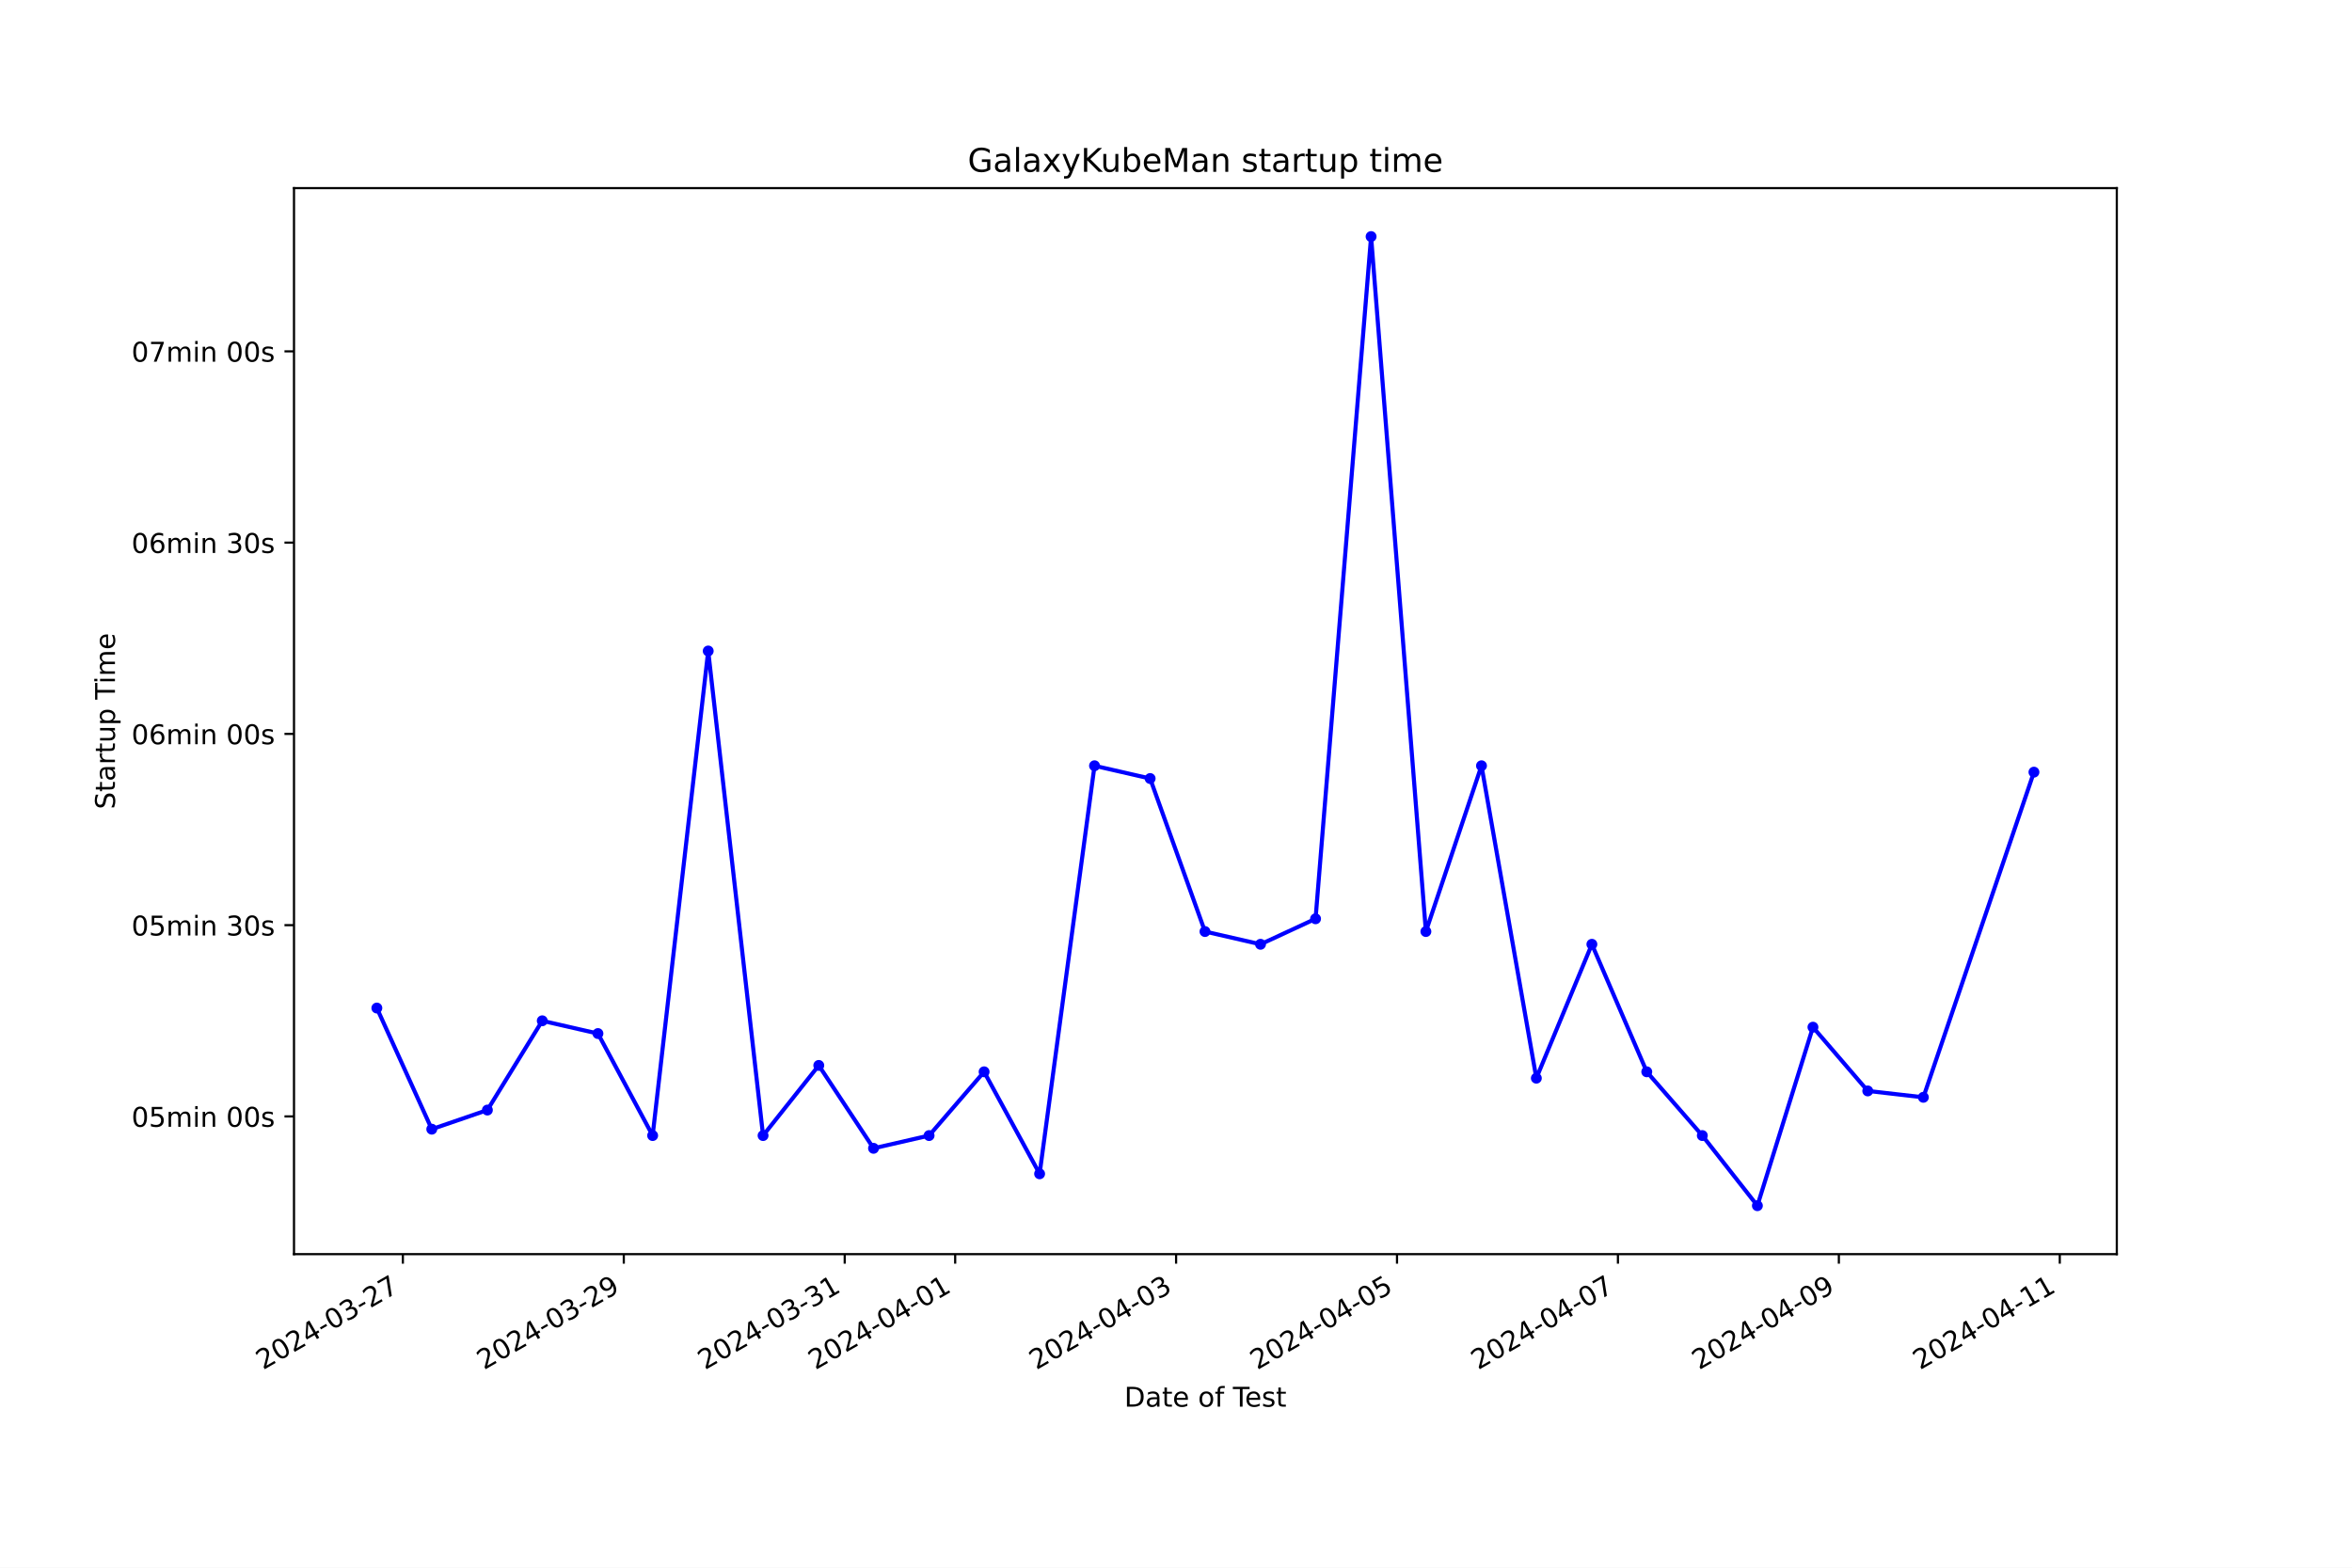
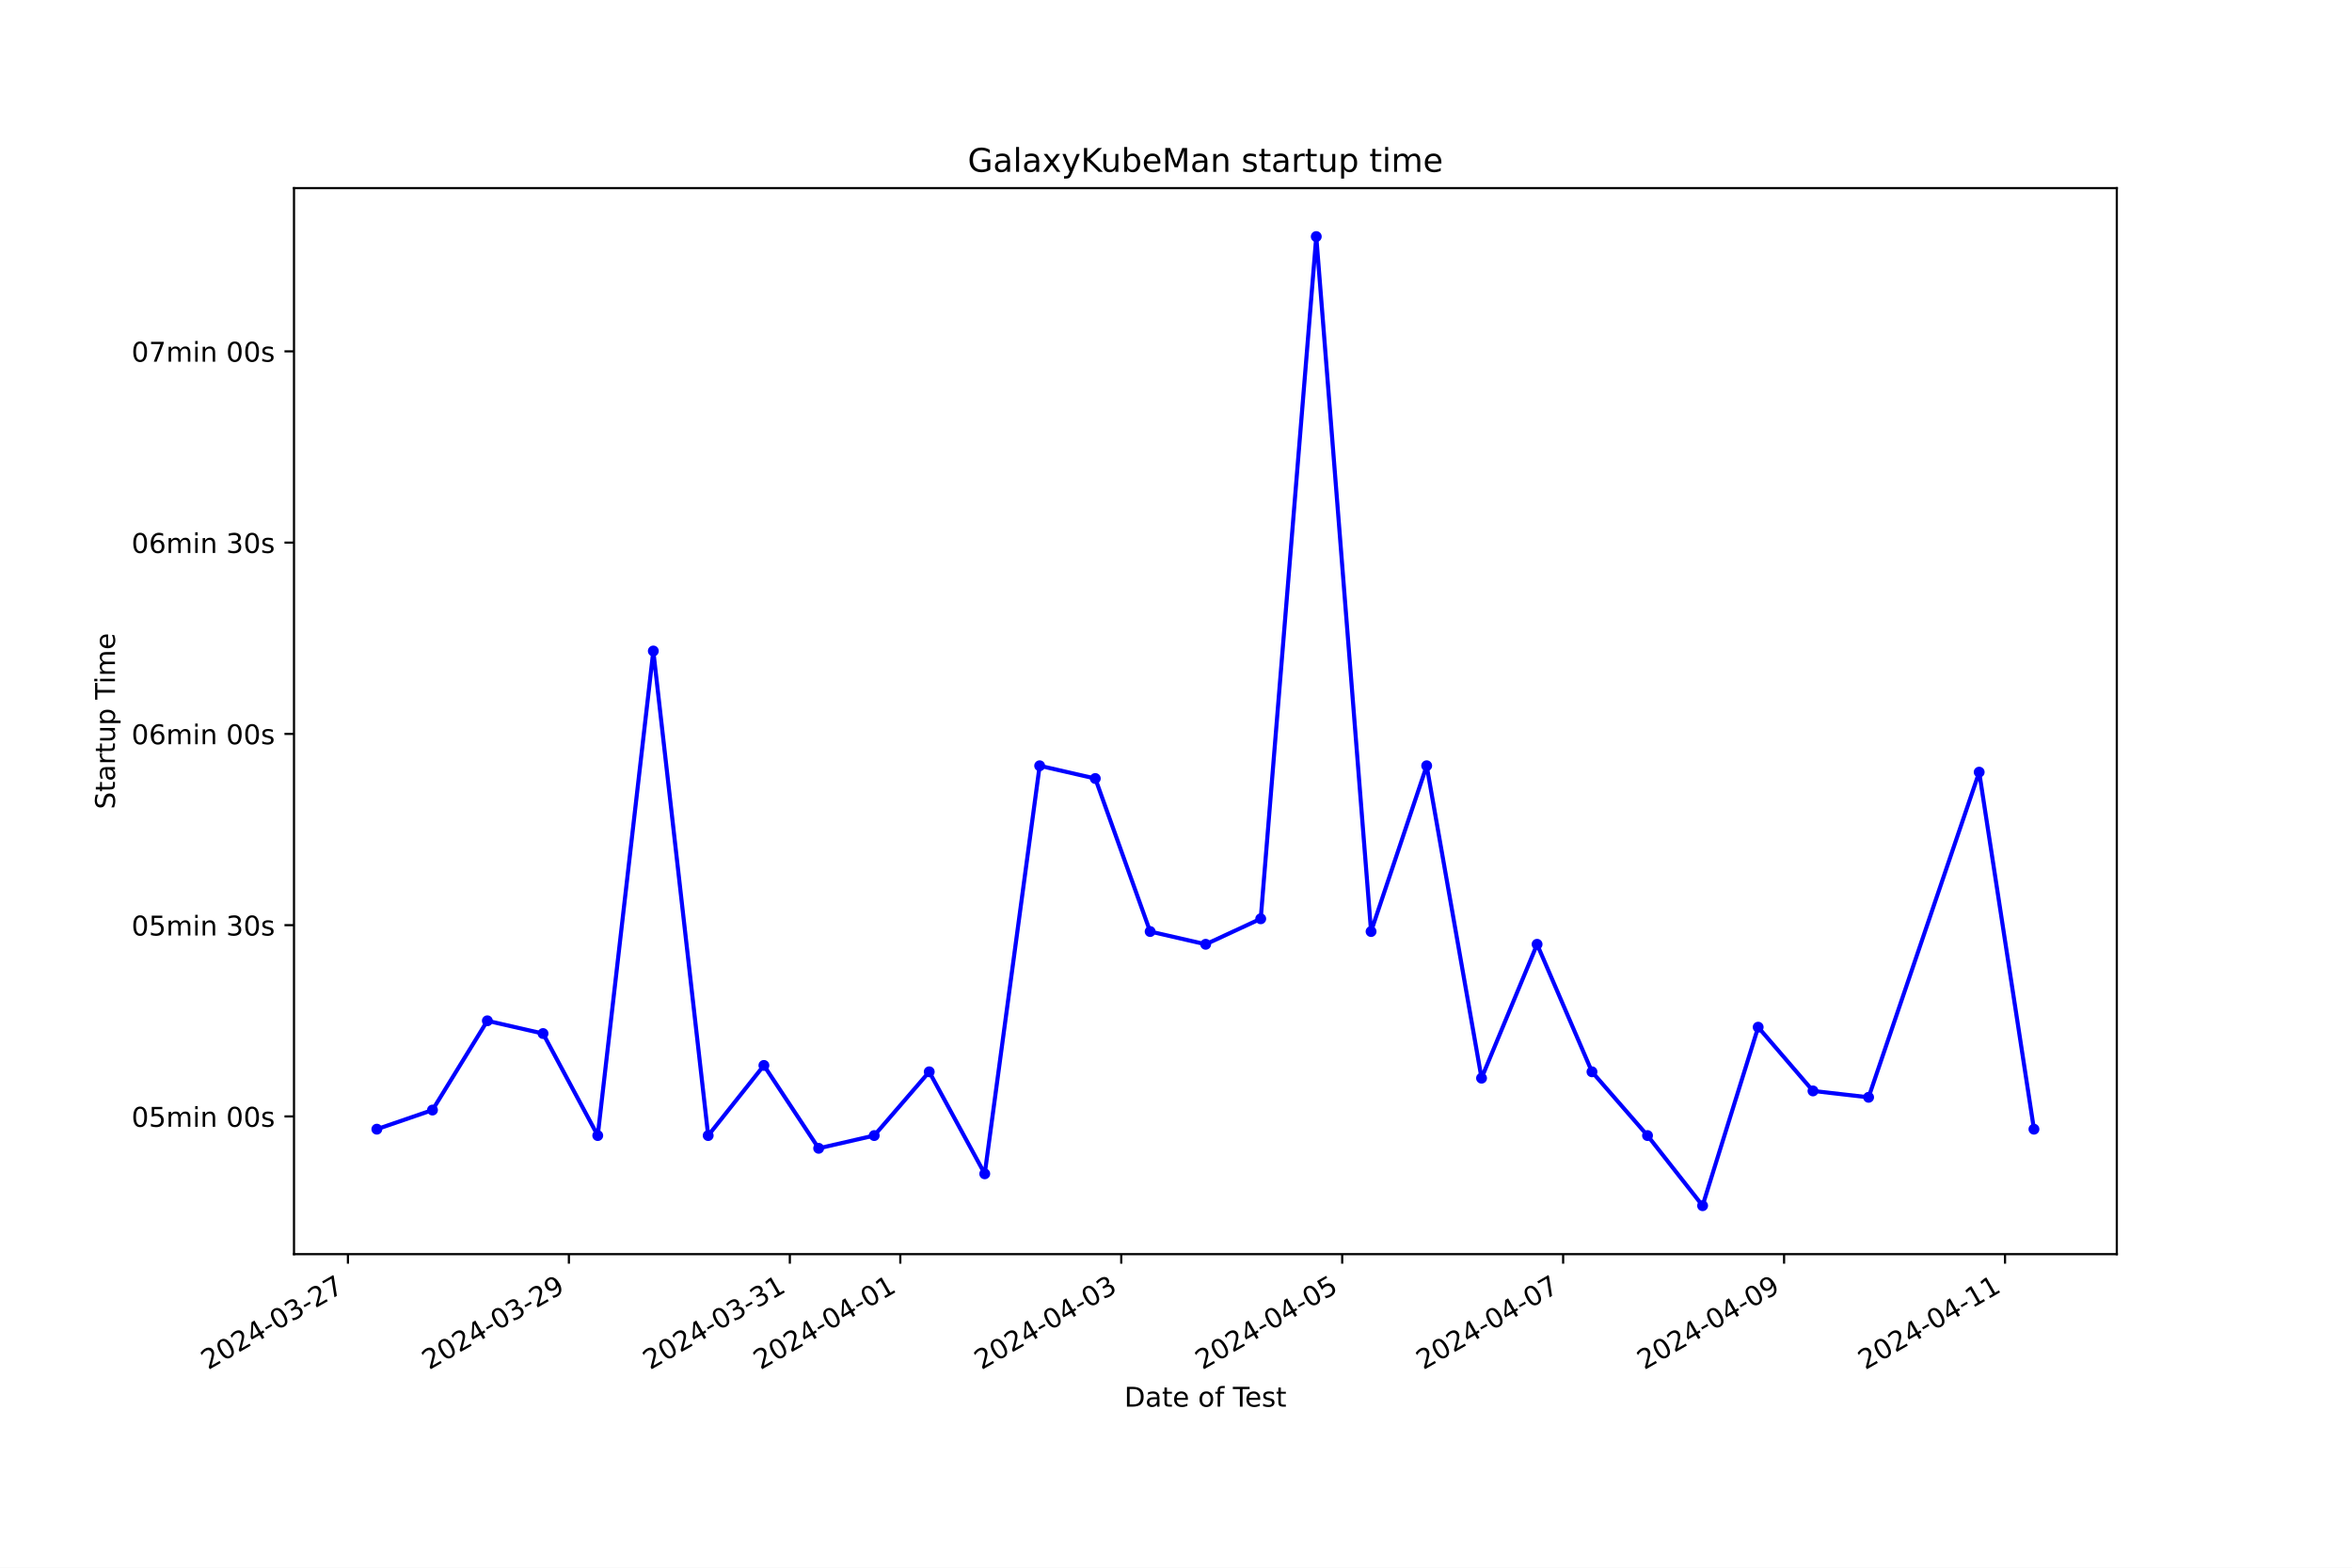
<svg xmlns="http://www.w3.org/2000/svg" xmlns:xlink="http://www.w3.org/1999/xlink" width="864pt" height="576pt" viewBox="0 0 864 576" version="1.1">
  <defs>
    <style type="text/css">*{stroke-linejoin: round; stroke-linecap: butt}</style>
  </defs>
  <g id="figure_1">
    <g id="patch_1">
      <path d="M 0 576  L 864 576  L 864 0  L 0 0  z " style="fill: #ffffff" />
    </g>
    <g id="axes_1">
      <g id="patch_2">
        <path d="M 108 460.8  L 777.6 460.8  L 777.6 69.12  L 108 69.12  z " style="fill: #ffffff" />
      </g>
      <g id="matplotlib.axis_1">
        <g id="xtick_1">
          <g id="line2d_1">
            <defs>
-               <path id="m80bf6c6e0a" d="M 0 0  L 0 3.5  " style="stroke: #000000; stroke-width: 0.8" />
+               <path id="m675f103662" d="M 0 0  L 0 3.5  " style="stroke: #000000; stroke-width: 0.8" />
            </defs>
            <g>
-               <use xlink:href="#m80bf6c6e0a" x="147.992" y="460.8" style="stroke: #000000; stroke-width: 0.8" />
+               <use xlink:href="#m675f103662" x="127.817" y="460.8" style="stroke: #000000; stroke-width: 0.8" />
            </g>
          </g>
          <g id="text_1">
-             <g transform="translate(96.62281 503.4383) rotate(-30) scale(0.1 -0.1)">
+             <g transform="translate(76.44758 503.4383) rotate(-30) scale(0.1 -0.1)">
              <defs>
                <path id="DejaVuSans-32" d="M 1228 531  L 3431 531  L 3431 0  L 469 0  L 469 531  Q 828 903 1448 1529  Q 2069 2156 2228 2338  Q 2531 2678 2651 2914  Q 2772 3150 2772 3378  Q 2772 3750 2511 3984  Q 2250 4219 1831 4219  Q 1534 4219 1204 4116  Q 875 4013 500 3803  L 500 4441  Q 881 4594 1212 4672  Q 1544 4750 1819 4750  Q 2544 4750 2975 4387  Q 3406 4025 3406 3419  Q 3406 3131 3298 2873  Q 3191 2616 2906 2266  Q 2828 2175 2409 1742  Q 1991 1309 1228 531  z " transform="scale(0.015625)" />
                <path id="DejaVuSans-30" d="M 2034 4250  Q 1547 4250 1301 3770  Q 1056 3291 1056 2328  Q 1056 1369 1301 889  Q 1547 409 2034 409  Q 2525 409 2770 889  Q 3016 1369 3016 2328  Q 3016 3291 2770 3770  Q 2525 4250 2034 4250  z M 2034 4750  Q 2819 4750 3233 4129  Q 3647 3509 3647 2328  Q 3647 1150 3233 529  Q 2819 -91 2034 -91  Q 1250 -91 836 529  Q 422 1150 422 2328  Q 422 3509 836 4129  Q 1250 4750 2034 4750  z " transform="scale(0.015625)" />
                <path id="DejaVuSans-34" d="M 2419 4116  L 825 1625  L 2419 1625  L 2419 4116  z M 2253 4666  L 3047 4666  L 3047 1625  L 3713 1625  L 3713 1100  L 3047 1100  L 3047 0  L 2419 0  L 2419 1100  L 313 1100  L 313 1709  L 2253 4666  z " transform="scale(0.015625)" />
                <path id="DejaVuSans-2d" d="M 313 2009  L 1997 2009  L 1997 1497  L 313 1497  L 313 2009  z " transform="scale(0.015625)" />
                <path id="DejaVuSans-33" d="M 2597 2516  Q 3050 2419 3304 2112  Q 3559 1806 3559 1356  Q 3559 666 3084 287  Q 2609 -91 1734 -91  Q 1441 -91 1130 -33  Q 819 25 488 141  L 488 750  Q 750 597 1062 519  Q 1375 441 1716 441  Q 2309 441 2620 675  Q 2931 909 2931 1356  Q 2931 1769 2642 2001  Q 2353 2234 1838 2234  L 1294 2234  L 1294 2753  L 1863 2753  Q 2328 2753 2575 2939  Q 2822 3125 2822 3475  Q 2822 3834 2567 4026  Q 2313 4219 1838 4219  Q 1578 4219 1281 4162  Q 984 4106 628 3988  L 628 4550  Q 988 4650 1302 4700  Q 1616 4750 1894 4750  Q 2613 4750 3031 4423  Q 3450 4097 3450 3541  Q 3450 3153 3228 2886  Q 3006 2619 2597 2516  z " transform="scale(0.015625)" />
                <path id="DejaVuSans-37" d="M 525 4666  L 3525 4666  L 3525 4397  L 1831 0  L 1172 0  L 2766 4134  L 525 4134  L 525 4666  z " transform="scale(0.015625)" />
              </defs>
              <use xlink:href="#DejaVuSans-32" />
              <use xlink:href="#DejaVuSans-30" x="63.623" />
              <use xlink:href="#DejaVuSans-32" x="127.246" />
              <use xlink:href="#DejaVuSans-34" x="190.869" />
              <use xlink:href="#DejaVuSans-2d" x="254.492" />
              <use xlink:href="#DejaVuSans-30" x="290.576" />
              <use xlink:href="#DejaVuSans-33" x="354.199" />
              <use xlink:href="#DejaVuSans-2d" x="417.822" />
              <use xlink:href="#DejaVuSans-32" x="453.906" />
              <use xlink:href="#DejaVuSans-37" x="517.529" />
            </g>
          </g>
        </g>
        <g id="xtick_2">
          <g id="line2d_2">
            <g>
-               <use xlink:href="#m80bf6c6e0a" x="229.147" y="460.8" style="stroke: #000000; stroke-width: 0.8" />
+               <use xlink:href="#m675f103662" x="208.98" y="460.8" style="stroke: #000000; stroke-width: 0.8" />
            </g>
          </g>
          <g id="text_2">
-             <g transform="translate(177.7777 503.4383) rotate(-30) scale(0.1 -0.1)">
+             <g transform="translate(157.6108 503.4383) rotate(-30) scale(0.1 -0.1)">
              <defs>
                <path id="DejaVuSans-39" d="M 703 97  L 703 672  Q 941 559 1184 500  Q 1428 441 1663 441  Q 2288 441 2617 861  Q 2947 1281 2994 2138  Q 2813 1869 2534 1725  Q 2256 1581 1919 1581  Q 1219 1581 811 2004  Q 403 2428 403 3163  Q 403 3881 828 4315  Q 1253 4750 1959 4750  Q 2769 4750 3195 4129  Q 3622 3509 3622 2328  Q 3622 1225 3098 567  Q 2575 -91 1691 -91  Q 1453 -91 1209 -44  Q 966 3 703 97  z M 1959 2075  Q 2384 2075 2632 2365  Q 2881 2656 2881 3163  Q 2881 3666 2632 3958  Q 2384 4250 1959 4250  Q 1534 4250 1286 3958  Q 1038 3666 1038 3163  Q 1038 2656 1286 2365  Q 1534 2075 1959 2075  z " transform="scale(0.015625)" />
              </defs>
              <use xlink:href="#DejaVuSans-32" />
              <use xlink:href="#DejaVuSans-30" x="63.623" />
              <use xlink:href="#DejaVuSans-32" x="127.246" />
              <use xlink:href="#DejaVuSans-34" x="190.869" />
              <use xlink:href="#DejaVuSans-2d" x="254.492" />
              <use xlink:href="#DejaVuSans-30" x="290.576" />
              <use xlink:href="#DejaVuSans-33" x="354.199" />
              <use xlink:href="#DejaVuSans-2d" x="417.822" />
              <use xlink:href="#DejaVuSans-32" x="453.906" />
              <use xlink:href="#DejaVuSans-39" x="517.529" />
            </g>
          </g>
        </g>
        <g id="xtick_3">
          <g id="line2d_3">
            <g>
-               <use xlink:href="#m80bf6c6e0a" x="310.302" y="460.8" style="stroke: #000000; stroke-width: 0.8" />
+               <use xlink:href="#m675f103662" x="290.144" y="460.8" style="stroke: #000000; stroke-width: 0.8" />
            </g>
          </g>
          <g id="text_3">
-             <g transform="translate(258.9327 503.4383) rotate(-30) scale(0.1 -0.1)">
+             <g transform="translate(238.7741 503.4383) rotate(-30) scale(0.1 -0.1)">
              <defs>
                <path id="DejaVuSans-31" d="M 794 531  L 1825 531  L 1825 4091  L 703 3866  L 703 4441  L 1819 4666  L 2450 4666  L 2450 531  L 3481 531  L 3481 0  L 794 0  L 794 531  z " transform="scale(0.015625)" />
              </defs>
              <use xlink:href="#DejaVuSans-32" />
              <use xlink:href="#DejaVuSans-30" x="63.623" />
              <use xlink:href="#DejaVuSans-32" x="127.246" />
              <use xlink:href="#DejaVuSans-34" x="190.869" />
              <use xlink:href="#DejaVuSans-2d" x="254.492" />
              <use xlink:href="#DejaVuSans-30" x="290.576" />
              <use xlink:href="#DejaVuSans-33" x="354.199" />
              <use xlink:href="#DejaVuSans-2d" x="417.822" />
              <use xlink:href="#DejaVuSans-33" x="453.906" />
              <use xlink:href="#DejaVuSans-31" x="517.529" />
            </g>
          </g>
        </g>
        <g id="xtick_4">
          <g id="line2d_4">
            <g>
-               <use xlink:href="#m80bf6c6e0a" x="350.88" y="460.8" style="stroke: #000000; stroke-width: 0.8" />
+               <use xlink:href="#m675f103662" x="330.725" y="460.8" style="stroke: #000000; stroke-width: 0.8" />
            </g>
          </g>
          <g id="text_4">
-             <g transform="translate(299.5101 503.4383) rotate(-30) scale(0.1 -0.1)">
+             <g transform="translate(279.3557 503.4383) rotate(-30) scale(0.1 -0.1)">
              <use xlink:href="#DejaVuSans-32" />
              <use xlink:href="#DejaVuSans-30" x="63.623" />
              <use xlink:href="#DejaVuSans-32" x="127.246" />
              <use xlink:href="#DejaVuSans-34" x="190.869" />
              <use xlink:href="#DejaVuSans-2d" x="254.492" />
              <use xlink:href="#DejaVuSans-30" x="290.576" />
              <use xlink:href="#DejaVuSans-34" x="354.199" />
              <use xlink:href="#DejaVuSans-2d" x="417.822" />
              <use xlink:href="#DejaVuSans-30" x="453.906" />
              <use xlink:href="#DejaVuSans-31" x="517.529" />
            </g>
          </g>
        </g>
        <g id="xtick_5">
          <g id="line2d_5">
            <g>
-               <use xlink:href="#m80bf6c6e0a" x="432.035" y="460.8" style="stroke: #000000; stroke-width: 0.8" />
+               <use xlink:href="#m675f103662" x="411.888" y="460.8" style="stroke: #000000; stroke-width: 0.8" />
            </g>
          </g>
          <g id="text_5">
-             <g transform="translate(380.6651 503.4383) rotate(-30) scale(0.1 -0.1)">
+             <g transform="translate(360.519 503.4383) rotate(-30) scale(0.1 -0.1)">
              <use xlink:href="#DejaVuSans-32" />
              <use xlink:href="#DejaVuSans-30" x="63.623" />
              <use xlink:href="#DejaVuSans-32" x="127.246" />
              <use xlink:href="#DejaVuSans-34" x="190.869" />
              <use xlink:href="#DejaVuSans-2d" x="254.492" />
              <use xlink:href="#DejaVuSans-30" x="290.576" />
              <use xlink:href="#DejaVuSans-34" x="354.199" />
              <use xlink:href="#DejaVuSans-2d" x="417.822" />
              <use xlink:href="#DejaVuSans-30" x="453.906" />
              <use xlink:href="#DejaVuSans-33" x="517.529" />
            </g>
          </g>
        </g>
        <g id="xtick_6">
          <g id="line2d_6">
            <g>
-               <use xlink:href="#m80bf6c6e0a" x="513.189" y="460.8" style="stroke: #000000; stroke-width: 0.8" />
+               <use xlink:href="#m675f103662" x="493.052" y="460.8" style="stroke: #000000; stroke-width: 0.8" />
            </g>
          </g>
          <g id="text_6">
-             <g transform="translate(461.82 503.4383) rotate(-30) scale(0.1 -0.1)">
+             <g transform="translate(441.6823 503.4383) rotate(-30) scale(0.1 -0.1)">
              <defs>
                <path id="DejaVuSans-35" d="M 691 4666  L 3169 4666  L 3169 4134  L 1269 4134  L 1269 2991  Q 1406 3038 1543 3061  Q 1681 3084 1819 3084  Q 2600 3084 3056 2656  Q 3513 2228 3513 1497  Q 3513 744 3044 326  Q 2575 -91 1722 -91  Q 1428 -91 1123 -41  Q 819 9 494 109  L 494 744  Q 775 591 1075 516  Q 1375 441 1709 441  Q 2250 441 2565 725  Q 2881 1009 2881 1497  Q 2881 1984 2565 2268  Q 2250 2553 1709 2553  Q 1456 2553 1204 2497  Q 953 2441 691 2322  L 691 4666  z " transform="scale(0.015625)" />
              </defs>
              <use xlink:href="#DejaVuSans-32" />
              <use xlink:href="#DejaVuSans-30" x="63.623" />
              <use xlink:href="#DejaVuSans-32" x="127.246" />
              <use xlink:href="#DejaVuSans-34" x="190.869" />
              <use xlink:href="#DejaVuSans-2d" x="254.492" />
              <use xlink:href="#DejaVuSans-30" x="290.576" />
              <use xlink:href="#DejaVuSans-34" x="354.199" />
              <use xlink:href="#DejaVuSans-2d" x="417.822" />
              <use xlink:href="#DejaVuSans-30" x="453.906" />
              <use xlink:href="#DejaVuSans-35" x="517.529" />
            </g>
          </g>
        </g>
        <g id="xtick_7">
          <g id="line2d_7">
            <g>
-               <use xlink:href="#m80bf6c6e0a" x="594.344" y="460.8" style="stroke: #000000; stroke-width: 0.8" />
+               <use xlink:href="#m675f103662" x="574.215" y="460.8" style="stroke: #000000; stroke-width: 0.8" />
            </g>
          </g>
          <g id="text_7">
-             <g transform="translate(542.9749 503.4383) rotate(-30) scale(0.1 -0.1)">
+             <g transform="translate(522.8455 503.4383) rotate(-30) scale(0.1 -0.1)">
              <use xlink:href="#DejaVuSans-32" />
              <use xlink:href="#DejaVuSans-30" x="63.623" />
              <use xlink:href="#DejaVuSans-32" x="127.246" />
              <use xlink:href="#DejaVuSans-34" x="190.869" />
              <use xlink:href="#DejaVuSans-2d" x="254.492" />
              <use xlink:href="#DejaVuSans-30" x="290.576" />
              <use xlink:href="#DejaVuSans-34" x="354.199" />
              <use xlink:href="#DejaVuSans-2d" x="417.822" />
              <use xlink:href="#DejaVuSans-30" x="453.906" />
              <use xlink:href="#DejaVuSans-37" x="517.529" />
            </g>
          </g>
        </g>
        <g id="xtick_8">
          <g id="line2d_8">
            <g>
-               <use xlink:href="#m80bf6c6e0a" x="675.499" y="460.8" style="stroke: #000000; stroke-width: 0.8" />
+               <use xlink:href="#m675f103662" x="655.378" y="460.8" style="stroke: #000000; stroke-width: 0.8" />
            </g>
          </g>
          <g id="text_8">
-             <g transform="translate(624.1299 503.4383) rotate(-30) scale(0.1 -0.1)">
+             <g transform="translate(604.0088 503.4383) rotate(-30) scale(0.1 -0.1)">
              <use xlink:href="#DejaVuSans-32" />
              <use xlink:href="#DejaVuSans-30" x="63.623" />
              <use xlink:href="#DejaVuSans-32" x="127.246" />
              <use xlink:href="#DejaVuSans-34" x="190.869" />
              <use xlink:href="#DejaVuSans-2d" x="254.492" />
              <use xlink:href="#DejaVuSans-30" x="290.576" />
              <use xlink:href="#DejaVuSans-34" x="354.199" />
              <use xlink:href="#DejaVuSans-2d" x="417.822" />
              <use xlink:href="#DejaVuSans-30" x="453.906" />
              <use xlink:href="#DejaVuSans-39" x="517.529" />
            </g>
          </g>
        </g>
        <g id="xtick_9">
          <g id="line2d_9">
            <g>
-               <use xlink:href="#m80bf6c6e0a" x="756.654" y="460.8" style="stroke: #000000; stroke-width: 0.8" />
+               <use xlink:href="#m675f103662" x="736.541" y="460.8" style="stroke: #000000; stroke-width: 0.8" />
            </g>
          </g>
          <g id="text_9">
-             <g transform="translate(705.2848 503.4383) rotate(-30) scale(0.1 -0.1)">
+             <g transform="translate(685.172 503.4383) rotate(-30) scale(0.1 -0.1)">
              <use xlink:href="#DejaVuSans-32" />
              <use xlink:href="#DejaVuSans-30" x="63.623" />
              <use xlink:href="#DejaVuSans-32" x="127.246" />
              <use xlink:href="#DejaVuSans-34" x="190.869" />
              <use xlink:href="#DejaVuSans-2d" x="254.492" />
              <use xlink:href="#DejaVuSans-30" x="290.576" />
              <use xlink:href="#DejaVuSans-34" x="354.199" />
              <use xlink:href="#DejaVuSans-2d" x="417.822" />
              <use xlink:href="#DejaVuSans-31" x="453.906" />
              <use xlink:href="#DejaVuSans-31" x="517.529" />
            </g>
          </g>
        </g>
        <g id="text_10">
          <g transform="translate(413.0063 516.8378) scale(0.1 -0.1)">
            <defs>
              <path id="DejaVuSans-44" d="M 1259 4147  L 1259 519  L 2022 519  Q 2988 519 3436 956  Q 3884 1394 3884 2338  Q 3884 3275 3436 3711  Q 2988 4147 2022 4147  L 1259 4147  z M 628 4666  L 1925 4666  Q 3281 4666 3915 4102  Q 4550 3538 4550 2338  Q 4550 1131 3912 565  Q 3275 0 1925 0  L 628 0  L 628 4666  z " transform="scale(0.015625)" />
              <path id="DejaVuSans-61" d="M 2194 1759  Q 1497 1759 1228 1600  Q 959 1441 959 1056  Q 959 750 1161 570  Q 1363 391 1709 391  Q 2188 391 2477 730  Q 2766 1069 2766 1631  L 2766 1759  L 2194 1759  z M 3341 1997  L 3341 0  L 2766 0  L 2766 531  Q 2569 213 2275 61  Q 1981 -91 1556 -91  Q 1019 -91 701 211  Q 384 513 384 1019  Q 384 1609 779 1909  Q 1175 2209 1959 2209  L 2766 2209  L 2766 2266  Q 2766 2663 2505 2880  Q 2244 3097 1772 3097  Q 1472 3097 1187 3025  Q 903 2953 641 2809  L 641 3341  Q 956 3463 1253 3523  Q 1550 3584 1831 3584  Q 2591 3584 2966 3190  Q 3341 2797 3341 1997  z " transform="scale(0.015625)" />
              <path id="DejaVuSans-74" d="M 1172 4494  L 1172 3500  L 2356 3500  L 2356 3053  L 1172 3053  L 1172 1153  Q 1172 725 1289 603  Q 1406 481 1766 481  L 2356 481  L 2356 0  L 1766 0  Q 1100 0 847 248  Q 594 497 594 1153  L 594 3053  L 172 3053  L 172 3500  L 594 3500  L 594 4494  L 1172 4494  z " transform="scale(0.015625)" />
              <path id="DejaVuSans-65" d="M 3597 1894  L 3597 1613  L 953 1613  Q 991 1019 1311 708  Q 1631 397 2203 397  Q 2534 397 2845 478  Q 3156 559 3463 722  L 3463 178  Q 3153 47 2828 -22  Q 2503 -91 2169 -91  Q 1331 -91 842 396  Q 353 884 353 1716  Q 353 2575 817 3079  Q 1281 3584 2069 3584  Q 2775 3584 3186 3129  Q 3597 2675 3597 1894  z M 3022 2063  Q 3016 2534 2758 2815  Q 2500 3097 2075 3097  Q 1594 3097 1305 2825  Q 1016 2553 972 2059  L 3022 2063  z " transform="scale(0.015625)" />
              <path id="DejaVuSans-20" transform="scale(0.015625)" />
              <path id="DejaVuSans-6f" d="M 1959 3097  Q 1497 3097 1228 2736  Q 959 2375 959 1747  Q 959 1119 1226 758  Q 1494 397 1959 397  Q 2419 397 2687 759  Q 2956 1122 2956 1747  Q 2956 2369 2687 2733  Q 2419 3097 1959 3097  z M 1959 3584  Q 2709 3584 3137 3096  Q 3566 2609 3566 1747  Q 3566 888 3137 398  Q 2709 -91 1959 -91  Q 1206 -91 779 398  Q 353 888 353 1747  Q 353 2609 779 3096  Q 1206 3584 1959 3584  z " transform="scale(0.015625)" />
              <path id="DejaVuSans-66" d="M 2375 4863  L 2375 4384  L 1825 4384  Q 1516 4384 1395 4259  Q 1275 4134 1275 3809  L 1275 3500  L 2222 3500  L 2222 3053  L 1275 3053  L 1275 0  L 697 0  L 697 3053  L 147 3053  L 147 3500  L 697 3500  L 697 3744  Q 697 4328 969 4595  Q 1241 4863 1831 4863  L 2375 4863  z " transform="scale(0.015625)" />
              <path id="DejaVuSans-54" d="M -19 4666  L 3928 4666  L 3928 4134  L 2272 4134  L 2272 0  L 1638 0  L 1638 4134  L -19 4134  L -19 4666  z " transform="scale(0.015625)" />
              <path id="DejaVuSans-73" d="M 2834 3397  L 2834 2853  Q 2591 2978 2328 3040  Q 2066 3103 1784 3103  Q 1356 3103 1142 2972  Q 928 2841 928 2578  Q 928 2378 1081 2264  Q 1234 2150 1697 2047  L 1894 2003  Q 2506 1872 2764 1633  Q 3022 1394 3022 966  Q 3022 478 2636 193  Q 2250 -91 1575 -91  Q 1294 -91 989 -36  Q 684 19 347 128  L 347 722  Q 666 556 975 473  Q 1284 391 1588 391  Q 1994 391 2212 530  Q 2431 669 2431 922  Q 2431 1156 2273 1281  Q 2116 1406 1581 1522  L 1381 1569  Q 847 1681 609 1914  Q 372 2147 372 2553  Q 372 3047 722 3315  Q 1072 3584 1716 3584  Q 2034 3584 2315 3537  Q 2597 3491 2834 3397  z " transform="scale(0.015625)" />
            </defs>
            <use xlink:href="#DejaVuSans-44" />
            <use xlink:href="#DejaVuSans-61" x="77.002" />
            <use xlink:href="#DejaVuSans-74" x="138.281" />
            <use xlink:href="#DejaVuSans-65" x="177.49" />
            <use xlink:href="#DejaVuSans-20" x="239.014" />
            <use xlink:href="#DejaVuSans-6f" x="270.801" />
            <use xlink:href="#DejaVuSans-66" x="331.982" />
            <use xlink:href="#DejaVuSans-20" x="367.188" />
            <use xlink:href="#DejaVuSans-54" x="398.975" />
            <use xlink:href="#DejaVuSans-65" x="443.059" />
            <use xlink:href="#DejaVuSans-73" x="504.582" />
            <use xlink:href="#DejaVuSans-74" x="556.682" />
          </g>
        </g>
      </g>
      <g id="matplotlib.axis_2">
        <g id="ytick_1">
          <g id="line2d_10">
            <defs>
-               <path id="m071761f15a" d="M 0 0  L -3.5 0  " style="stroke: #000000; stroke-width: 0.8" />
+               <path id="m11f6bf54f0" d="M 0 0  L -3.5 0  " style="stroke: #000000; stroke-width: 0.8" />
            </defs>
            <g>
-               <use xlink:href="#m071761f15a" x="108" y="410.2" style="stroke: #000000; stroke-width: 0.8" />
+               <use xlink:href="#m11f6bf54f0" x="108" y="410.2" style="stroke: #000000; stroke-width: 0.8" />
            </g>
          </g>
          <g id="text_11">
            <g transform="translate(48.30625 413.9994) scale(0.1 -0.1)">
              <defs>
                <path id="DejaVuSans-6d" d="M 3328 2828  Q 3544 3216 3844 3400  Q 4144 3584 4550 3584  Q 5097 3584 5394 3201  Q 5691 2819 5691 2113  L 5691 0  L 5113 0  L 5113 2094  Q 5113 2597 4934 2840  Q 4756 3084 4391 3084  Q 3944 3084 3684 2787  Q 3425 2491 3425 1978  L 3425 0  L 2847 0  L 2847 2094  Q 2847 2600 2669 2842  Q 2491 3084 2119 3084  Q 1678 3084 1418 2786  Q 1159 2488 1159 1978  L 1159 0  L 581 0  L 581 3500  L 1159 3500  L 1159 2956  Q 1356 3278 1631 3431  Q 1906 3584 2284 3584  Q 2666 3584 2933 3390  Q 3200 3197 3328 2828  z " transform="scale(0.015625)" />
                <path id="DejaVuSans-69" d="M 603 3500  L 1178 3500  L 1178 0  L 603 0  L 603 3500  z M 603 4863  L 1178 4863  L 1178 4134  L 603 4134  L 603 4863  z " transform="scale(0.015625)" />
                <path id="DejaVuSans-6e" d="M 3513 2113  L 3513 0  L 2938 0  L 2938 2094  Q 2938 2591 2744 2837  Q 2550 3084 2163 3084  Q 1697 3084 1428 2787  Q 1159 2491 1159 1978  L 1159 0  L 581 0  L 581 3500  L 1159 3500  L 1159 2956  Q 1366 3272 1645 3428  Q 1925 3584 2291 3584  Q 2894 3584 3203 3211  Q 3513 2838 3513 2113  z " transform="scale(0.015625)" />
              </defs>
              <use xlink:href="#DejaVuSans-30" />
              <use xlink:href="#DejaVuSans-35" x="63.623" />
              <use xlink:href="#DejaVuSans-6d" x="127.246" />
              <use xlink:href="#DejaVuSans-69" x="224.658" />
              <use xlink:href="#DejaVuSans-6e" x="252.441" />
              <use xlink:href="#DejaVuSans-20" x="315.82" />
              <use xlink:href="#DejaVuSans-30" x="347.607" />
              <use xlink:href="#DejaVuSans-30" x="411.23" />
              <use xlink:href="#DejaVuSans-73" x="474.854" />
            </g>
          </g>
        </g>
        <g id="ytick_2">
          <g id="line2d_11">
            <g>
-               <use xlink:href="#m071761f15a" x="108" y="339.923" style="stroke: #000000; stroke-width: 0.8" />
+               <use xlink:href="#m11f6bf54f0" x="108" y="339.923" style="stroke: #000000; stroke-width: 0.8" />
            </g>
          </g>
          <g id="text_12">
            <g transform="translate(48.30625 343.7219) scale(0.1 -0.1)">
              <use xlink:href="#DejaVuSans-30" />
              <use xlink:href="#DejaVuSans-35" x="63.623" />
              <use xlink:href="#DejaVuSans-6d" x="127.246" />
              <use xlink:href="#DejaVuSans-69" x="224.658" />
              <use xlink:href="#DejaVuSans-6e" x="252.441" />
              <use xlink:href="#DejaVuSans-20" x="315.82" />
              <use xlink:href="#DejaVuSans-33" x="347.607" />
              <use xlink:href="#DejaVuSans-30" x="411.23" />
              <use xlink:href="#DejaVuSans-73" x="474.854" />
            </g>
          </g>
        </g>
        <g id="ytick_3">
          <g id="line2d_12">
            <g>
-               <use xlink:href="#m071761f15a" x="108" y="269.645" style="stroke: #000000; stroke-width: 0.8" />
+               <use xlink:href="#m11f6bf54f0" x="108" y="269.645" style="stroke: #000000; stroke-width: 0.8" />
            </g>
          </g>
          <g id="text_13">
            <g transform="translate(48.30625 273.4444) scale(0.1 -0.1)">
              <defs>
                <path id="DejaVuSans-36" d="M 2113 2584  Q 1688 2584 1439 2293  Q 1191 2003 1191 1497  Q 1191 994 1439 701  Q 1688 409 2113 409  Q 2538 409 2786 701  Q 3034 994 3034 1497  Q 3034 2003 2786 2293  Q 2538 2584 2113 2584  z M 3366 4563  L 3366 3988  Q 3128 4100 2886 4159  Q 2644 4219 2406 4219  Q 1781 4219 1451 3797  Q 1122 3375 1075 2522  Q 1259 2794 1537 2939  Q 1816 3084 2150 3084  Q 2853 3084 3261 2657  Q 3669 2231 3669 1497  Q 3669 778 3244 343  Q 2819 -91 2113 -91  Q 1303 -91 875 529  Q 447 1150 447 2328  Q 447 3434 972 4092  Q 1497 4750 2381 4750  Q 2619 4750 2861 4703  Q 3103 4656 3366 4563  z " transform="scale(0.015625)" />
              </defs>
              <use xlink:href="#DejaVuSans-30" />
              <use xlink:href="#DejaVuSans-36" x="63.623" />
              <use xlink:href="#DejaVuSans-6d" x="127.246" />
              <use xlink:href="#DejaVuSans-69" x="224.658" />
              <use xlink:href="#DejaVuSans-6e" x="252.441" />
              <use xlink:href="#DejaVuSans-20" x="315.82" />
              <use xlink:href="#DejaVuSans-30" x="347.607" />
              <use xlink:href="#DejaVuSans-30" x="411.23" />
              <use xlink:href="#DejaVuSans-73" x="474.854" />
            </g>
          </g>
        </g>
        <g id="ytick_4">
          <g id="line2d_13">
            <g>
-               <use xlink:href="#m071761f15a" x="108" y="199.368" style="stroke: #000000; stroke-width: 0.8" />
+               <use xlink:href="#m11f6bf54f0" x="108" y="199.368" style="stroke: #000000; stroke-width: 0.8" />
            </g>
          </g>
          <g id="text_14">
            <g transform="translate(48.30625 203.1669) scale(0.1 -0.1)">
              <use xlink:href="#DejaVuSans-30" />
              <use xlink:href="#DejaVuSans-36" x="63.623" />
              <use xlink:href="#DejaVuSans-6d" x="127.246" />
              <use xlink:href="#DejaVuSans-69" x="224.658" />
              <use xlink:href="#DejaVuSans-6e" x="252.441" />
              <use xlink:href="#DejaVuSans-20" x="315.82" />
              <use xlink:href="#DejaVuSans-33" x="347.607" />
              <use xlink:href="#DejaVuSans-30" x="411.23" />
              <use xlink:href="#DejaVuSans-73" x="474.854" />
            </g>
          </g>
        </g>
        <g id="ytick_5">
          <g id="line2d_14">
            <g>
-               <use xlink:href="#m071761f15a" x="108" y="129.09" style="stroke: #000000; stroke-width: 0.8" />
+               <use xlink:href="#m11f6bf54f0" x="108" y="129.09" style="stroke: #000000; stroke-width: 0.8" />
            </g>
          </g>
          <g id="text_15">
            <g transform="translate(48.30625 132.8894) scale(0.1 -0.1)">
              <use xlink:href="#DejaVuSans-30" />
              <use xlink:href="#DejaVuSans-37" x="63.623" />
              <use xlink:href="#DejaVuSans-6d" x="127.246" />
              <use xlink:href="#DejaVuSans-69" x="224.658" />
              <use xlink:href="#DejaVuSans-6e" x="252.441" />
              <use xlink:href="#DejaVuSans-20" x="315.82" />
              <use xlink:href="#DejaVuSans-30" x="347.607" />
              <use xlink:href="#DejaVuSans-30" x="411.23" />
              <use xlink:href="#DejaVuSans-73" x="474.854" />
            </g>
          </g>
        </g>
        <g id="text_16">
          <g transform="translate(42.22656 297.3397) rotate(-90) scale(0.1 -0.1)">
            <defs>
              <path id="DejaVuSans-53" d="M 3425 4513  L 3425 3897  Q 3066 4069 2747 4153  Q 2428 4238 2131 4238  Q 1616 4238 1336 4038  Q 1056 3838 1056 3469  Q 1056 3159 1242 3001  Q 1428 2844 1947 2747  L 2328 2669  Q 3034 2534 3370 2195  Q 3706 1856 3706 1288  Q 3706 609 3251 259  Q 2797 -91 1919 -91  Q 1588 -91 1214 -16  Q 841 59 441 206  L 441 856  Q 825 641 1194 531  Q 1563 422 1919 422  Q 2459 422 2753 634  Q 3047 847 3047 1241  Q 3047 1584 2836 1778  Q 2625 1972 2144 2069  L 1759 2144  Q 1053 2284 737 2584  Q 422 2884 422 3419  Q 422 4038 858 4394  Q 1294 4750 2059 4750  Q 2388 4750 2728 4690  Q 3069 4631 3425 4513  z " transform="scale(0.015625)" />
              <path id="DejaVuSans-72" d="M 2631 2963  Q 2534 3019 2420 3045  Q 2306 3072 2169 3072  Q 1681 3072 1420 2755  Q 1159 2438 1159 1844  L 1159 0  L 581 0  L 581 3500  L 1159 3500  L 1159 2956  Q 1341 3275 1631 3429  Q 1922 3584 2338 3584  Q 2397 3584 2469 3576  Q 2541 3569 2628 3553  L 2631 2963  z " transform="scale(0.015625)" />
              <path id="DejaVuSans-75" d="M 544 1381  L 544 3500  L 1119 3500  L 1119 1403  Q 1119 906 1312 657  Q 1506 409 1894 409  Q 2359 409 2629 706  Q 2900 1003 2900 1516  L 2900 3500  L 3475 3500  L 3475 0  L 2900 0  L 2900 538  Q 2691 219 2414 64  Q 2138 -91 1772 -91  Q 1169 -91 856 284  Q 544 659 544 1381  z M 1991 3584  L 1991 3584  z " transform="scale(0.015625)" />
              <path id="DejaVuSans-70" d="M 1159 525  L 1159 -1331  L 581 -1331  L 581 3500  L 1159 3500  L 1159 2969  Q 1341 3281 1617 3432  Q 1894 3584 2278 3584  Q 2916 3584 3314 3078  Q 3713 2572 3713 1747  Q 3713 922 3314 415  Q 2916 -91 2278 -91  Q 1894 -91 1617 61  Q 1341 213 1159 525  z M 3116 1747  Q 3116 2381 2855 2742  Q 2594 3103 2138 3103  Q 1681 3103 1420 2742  Q 1159 2381 1159 1747  Q 1159 1113 1420 752  Q 1681 391 2138 391  Q 2594 391 2855 752  Q 3116 1113 3116 1747  z " transform="scale(0.015625)" />
            </defs>
            <use xlink:href="#DejaVuSans-53" />
            <use xlink:href="#DejaVuSans-74" x="63.477" />
            <use xlink:href="#DejaVuSans-61" x="102.686" />
            <use xlink:href="#DejaVuSans-72" x="163.965" />
            <use xlink:href="#DejaVuSans-74" x="205.078" />
            <use xlink:href="#DejaVuSans-75" x="244.287" />
            <use xlink:href="#DejaVuSans-70" x="307.666" />
            <use xlink:href="#DejaVuSans-20" x="371.143" />
            <use xlink:href="#DejaVuSans-54" x="402.93" />
            <use xlink:href="#DejaVuSans-69" x="460.889" />
            <use xlink:href="#DejaVuSans-6d" x="488.672" />
            <use xlink:href="#DejaVuSans-65" x="586.084" />
          </g>
        </g>
      </g>
      <g id="line2d_15">
-         <path d="M 747.164 283.701  L 706.541 403.172  L 686.116 400.83  L 665.982 377.404  L 645.571 442.996  L 625.34 417.228  L 604.936 393.802  L 584.774 346.95  L 564.374 396.145  L 544.222 281.358  L 523.796 342.265  L 503.668 86.924  L 483.263 337.58  L 463.05 346.95  L 442.648 342.265  L 422.499 286.043  L 402.068 281.358  L 381.897 431.283  L 361.506 393.802  L 341.297 417.228  L 320.89 421.913  L 300.776 391.46  L 280.312 417.228  L 260.159 239.192  L 239.748 417.228  L 219.65 379.747  L 199.199 375.061  L 179.042 407.858  L 158.611 414.885  L 138.436 370.376  " clip-path="url(#p3082103fb9)" style="fill: none; stroke: #0000ff; stroke-width: 1.5; stroke-linecap: square" />
+         <path d="M 747.164 414.885  L 727.05 283.701  L 686.423 403.172  L 665.996 400.83  L 645.86 377.404  L 625.446 442.996  L 605.213 417.228  L 584.808 393.802  L 564.644 346.95  L 544.241 396.145  L 524.088 281.358  L 503.66 342.265  L 483.529 86.924  L 463.122 337.58  L 442.907 346.95  L 422.503 342.265  L 402.352 286.043  L 381.919 281.358  L 361.746 431.283  L 341.353 393.802  L 321.142 417.228  L 300.732 421.913  L 280.617 391.46  L 260.151 417.228  L 239.995 239.192  L 219.582 417.228  L 199.482 379.747  L 179.029 375.061  L 158.87 407.858  L 138.436 414.885  " clip-path="url(#pe43515b776)" style="fill: none; stroke: #0000ff; stroke-width: 1.5; stroke-linecap: square" />
        <defs>
-           <path id="m329718335d" d="M 0 1.5  C 0.398 1.5 0.779 1.342 1.061 1.061  C 1.342 0.779 1.5 0.398 1.5 0  C 1.5 -0.398 1.342 -0.779 1.061 -1.061  C 0.779 -1.342 0.398 -1.5 0 -1.5  C -0.398 -1.5 -0.779 -1.342 -1.061 -1.061  C -1.342 -0.779 -1.5 -0.398 -1.5 0  C -1.5 0.398 -1.342 0.779 -1.061 1.061  C -0.779 1.342 -0.398 1.5 0 1.5  z " style="stroke: #0000ff" />
+           <path id="m44a267f745" d="M 0 1.5  C 0.398 1.5 0.779 1.342 1.061 1.061  C 1.342 0.779 1.5 0.398 1.5 0  C 1.5 -0.398 1.342 -0.779 1.061 -1.061  C 0.779 -1.342 0.398 -1.5 0 -1.5  C -0.398 -1.5 -0.779 -1.342 -1.061 -1.061  C -1.342 -0.779 -1.5 -0.398 -1.5 0  C -1.5 0.398 -1.342 0.779 -1.061 1.061  C -0.779 1.342 -0.398 1.5 0 1.5  z " style="stroke: #0000ff" />
        </defs>
-         <g clip-path="url(#p3082103fb9)">
-           <use xlink:href="#m329718335d" x="747.164" y="283.701" style="fill: #0000ff; stroke: #0000ff" />
-           <use xlink:href="#m329718335d" x="706.541" y="403.172" style="fill: #0000ff; stroke: #0000ff" />
-           <use xlink:href="#m329718335d" x="686.116" y="400.83" style="fill: #0000ff; stroke: #0000ff" />
-           <use xlink:href="#m329718335d" x="665.982" y="377.404" style="fill: #0000ff; stroke: #0000ff" />
-           <use xlink:href="#m329718335d" x="645.571" y="442.996" style="fill: #0000ff; stroke: #0000ff" />
-           <use xlink:href="#m329718335d" x="625.34" y="417.228" style="fill: #0000ff; stroke: #0000ff" />
-           <use xlink:href="#m329718335d" x="604.936" y="393.802" style="fill: #0000ff; stroke: #0000ff" />
-           <use xlink:href="#m329718335d" x="584.774" y="346.95" style="fill: #0000ff; stroke: #0000ff" />
-           <use xlink:href="#m329718335d" x="564.374" y="396.145" style="fill: #0000ff; stroke: #0000ff" />
-           <use xlink:href="#m329718335d" x="544.222" y="281.358" style="fill: #0000ff; stroke: #0000ff" />
-           <use xlink:href="#m329718335d" x="523.796" y="342.265" style="fill: #0000ff; stroke: #0000ff" />
-           <use xlink:href="#m329718335d" x="503.668" y="86.924" style="fill: #0000ff; stroke: #0000ff" />
-           <use xlink:href="#m329718335d" x="483.263" y="337.58" style="fill: #0000ff; stroke: #0000ff" />
-           <use xlink:href="#m329718335d" x="463.05" y="346.95" style="fill: #0000ff; stroke: #0000ff" />
-           <use xlink:href="#m329718335d" x="442.648" y="342.265" style="fill: #0000ff; stroke: #0000ff" />
-           <use xlink:href="#m329718335d" x="422.499" y="286.043" style="fill: #0000ff; stroke: #0000ff" />
-           <use xlink:href="#m329718335d" x="402.068" y="281.358" style="fill: #0000ff; stroke: #0000ff" />
-           <use xlink:href="#m329718335d" x="381.897" y="431.283" style="fill: #0000ff; stroke: #0000ff" />
-           <use xlink:href="#m329718335d" x="361.506" y="393.802" style="fill: #0000ff; stroke: #0000ff" />
-           <use xlink:href="#m329718335d" x="341.297" y="417.228" style="fill: #0000ff; stroke: #0000ff" />
-           <use xlink:href="#m329718335d" x="320.89" y="421.913" style="fill: #0000ff; stroke: #0000ff" />
-           <use xlink:href="#m329718335d" x="300.776" y="391.46" style="fill: #0000ff; stroke: #0000ff" />
-           <use xlink:href="#m329718335d" x="280.312" y="417.228" style="fill: #0000ff; stroke: #0000ff" />
-           <use xlink:href="#m329718335d" x="260.159" y="239.192" style="fill: #0000ff; stroke: #0000ff" />
-           <use xlink:href="#m329718335d" x="239.748" y="417.228" style="fill: #0000ff; stroke: #0000ff" />
-           <use xlink:href="#m329718335d" x="219.65" y="379.747" style="fill: #0000ff; stroke: #0000ff" />
-           <use xlink:href="#m329718335d" x="199.199" y="375.061" style="fill: #0000ff; stroke: #0000ff" />
-           <use xlink:href="#m329718335d" x="179.042" y="407.858" style="fill: #0000ff; stroke: #0000ff" />
-           <use xlink:href="#m329718335d" x="158.611" y="414.885" style="fill: #0000ff; stroke: #0000ff" />
-           <use xlink:href="#m329718335d" x="138.436" y="370.376" style="fill: #0000ff; stroke: #0000ff" />
+         <g clip-path="url(#pe43515b776)">
+           <use xlink:href="#m44a267f745" x="747.164" y="414.885" style="fill: #0000ff; stroke: #0000ff" />
+           <use xlink:href="#m44a267f745" x="727.05" y="283.701" style="fill: #0000ff; stroke: #0000ff" />
+           <use xlink:href="#m44a267f745" x="686.423" y="403.172" style="fill: #0000ff; stroke: #0000ff" />
+           <use xlink:href="#m44a267f745" x="665.996" y="400.83" style="fill: #0000ff; stroke: #0000ff" />
+           <use xlink:href="#m44a267f745" x="645.86" y="377.404" style="fill: #0000ff; stroke: #0000ff" />
+           <use xlink:href="#m44a267f745" x="625.446" y="442.996" style="fill: #0000ff; stroke: #0000ff" />
+           <use xlink:href="#m44a267f745" x="605.213" y="417.228" style="fill: #0000ff; stroke: #0000ff" />
+           <use xlink:href="#m44a267f745" x="584.808" y="393.802" style="fill: #0000ff; stroke: #0000ff" />
+           <use xlink:href="#m44a267f745" x="564.644" y="346.95" style="fill: #0000ff; stroke: #0000ff" />
+           <use xlink:href="#m44a267f745" x="544.241" y="396.145" style="fill: #0000ff; stroke: #0000ff" />
+           <use xlink:href="#m44a267f745" x="524.088" y="281.358" style="fill: #0000ff; stroke: #0000ff" />
+           <use xlink:href="#m44a267f745" x="503.66" y="342.265" style="fill: #0000ff; stroke: #0000ff" />
+           <use xlink:href="#m44a267f745" x="483.529" y="86.924" style="fill: #0000ff; stroke: #0000ff" />
+           <use xlink:href="#m44a267f745" x="463.122" y="337.58" style="fill: #0000ff; stroke: #0000ff" />
+           <use xlink:href="#m44a267f745" x="442.907" y="346.95" style="fill: #0000ff; stroke: #0000ff" />
+           <use xlink:href="#m44a267f745" x="422.503" y="342.265" style="fill: #0000ff; stroke: #0000ff" />
+           <use xlink:href="#m44a267f745" x="402.352" y="286.043" style="fill: #0000ff; stroke: #0000ff" />
+           <use xlink:href="#m44a267f745" x="381.919" y="281.358" style="fill: #0000ff; stroke: #0000ff" />
+           <use xlink:href="#m44a267f745" x="361.746" y="431.283" style="fill: #0000ff; stroke: #0000ff" />
+           <use xlink:href="#m44a267f745" x="341.353" y="393.802" style="fill: #0000ff; stroke: #0000ff" />
+           <use xlink:href="#m44a267f745" x="321.142" y="417.228" style="fill: #0000ff; stroke: #0000ff" />
+           <use xlink:href="#m44a267f745" x="300.732" y="421.913" style="fill: #0000ff; stroke: #0000ff" />
+           <use xlink:href="#m44a267f745" x="280.617" y="391.46" style="fill: #0000ff; stroke: #0000ff" />
+           <use xlink:href="#m44a267f745" x="260.151" y="417.228" style="fill: #0000ff; stroke: #0000ff" />
+           <use xlink:href="#m44a267f745" x="239.995" y="239.192" style="fill: #0000ff; stroke: #0000ff" />
+           <use xlink:href="#m44a267f745" x="219.582" y="417.228" style="fill: #0000ff; stroke: #0000ff" />
+           <use xlink:href="#m44a267f745" x="199.482" y="379.747" style="fill: #0000ff; stroke: #0000ff" />
+           <use xlink:href="#m44a267f745" x="179.029" y="375.061" style="fill: #0000ff; stroke: #0000ff" />
+           <use xlink:href="#m44a267f745" x="158.87" y="407.858" style="fill: #0000ff; stroke: #0000ff" />
+           <use xlink:href="#m44a267f745" x="138.436" y="414.885" style="fill: #0000ff; stroke: #0000ff" />
        </g>
      </g>
      <g id="patch_3">
        <path d="M 108 460.8  L 108 69.12  " style="fill: none; stroke: #000000; stroke-width: 0.8; stroke-linejoin: miter; stroke-linecap: square" />
      </g>
      <g id="patch_4">
        <path d="M 777.6 460.8  L 777.6 69.12  " style="fill: none; stroke: #000000; stroke-width: 0.8; stroke-linejoin: miter; stroke-linecap: square" />
      </g>
      <g id="patch_5">
        <path d="M 108 460.8  L 777.6 460.8  " style="fill: none; stroke: #000000; stroke-width: 0.8; stroke-linejoin: miter; stroke-linecap: square" />
      </g>
      <g id="patch_6">
        <path d="M 108 69.12  L 777.6 69.12  " style="fill: none; stroke: #000000; stroke-width: 0.8; stroke-linejoin: miter; stroke-linecap: square" />
      </g>
      <g id="text_17">
        <g transform="translate(355.4794 63.12) scale(0.12 -0.12)">
          <defs>
            <path id="DejaVuSans-47" d="M 3809 666  L 3809 1919  L 2778 1919  L 2778 2438  L 4434 2438  L 4434 434  Q 4069 175 3628 42  Q 3188 -91 2688 -91  Q 1594 -91 976 548  Q 359 1188 359 2328  Q 359 3472 976 4111  Q 1594 4750 2688 4750  Q 3144 4750 3555 4637  Q 3966 4525 4313 4306  L 4313 3634  Q 3963 3931 3569 4081  Q 3175 4231 2741 4231  Q 1884 4231 1454 3753  Q 1025 3275 1025 2328  Q 1025 1384 1454 906  Q 1884 428 2741 428  Q 3075 428 3337 486  Q 3600 544 3809 666  z " transform="scale(0.015625)" />
            <path id="DejaVuSans-6c" d="M 603 4863  L 1178 4863  L 1178 0  L 603 0  L 603 4863  z " transform="scale(0.015625)" />
            <path id="DejaVuSans-78" d="M 3513 3500  L 2247 1797  L 3578 0  L 2900 0  L 1881 1375  L 863 0  L 184 0  L 1544 1831  L 300 3500  L 978 3500  L 1906 2253  L 2834 3500  L 3513 3500  z " transform="scale(0.015625)" />
            <path id="DejaVuSans-79" d="M 2059 -325  Q 1816 -950 1584 -1140  Q 1353 -1331 966 -1331  L 506 -1331  L 506 -850  L 844 -850  Q 1081 -850 1212 -737  Q 1344 -625 1503 -206  L 1606 56  L 191 3500  L 800 3500  L 1894 763  L 2988 3500  L 3597 3500  L 2059 -325  z " transform="scale(0.015625)" />
            <path id="DejaVuSans-4b" d="M 628 4666  L 1259 4666  L 1259 2694  L 3353 4666  L 4166 4666  L 1850 2491  L 4331 0  L 3500 0  L 1259 2247  L 1259 0  L 628 0  L 628 4666  z " transform="scale(0.015625)" />
            <path id="DejaVuSans-62" d="M 3116 1747  Q 3116 2381 2855 2742  Q 2594 3103 2138 3103  Q 1681 3103 1420 2742  Q 1159 2381 1159 1747  Q 1159 1113 1420 752  Q 1681 391 2138 391  Q 2594 391 2855 752  Q 3116 1113 3116 1747  z M 1159 2969  Q 1341 3281 1617 3432  Q 1894 3584 2278 3584  Q 2916 3584 3314 3078  Q 3713 2572 3713 1747  Q 3713 922 3314 415  Q 2916 -91 2278 -91  Q 1894 -91 1617 61  Q 1341 213 1159 525  L 1159 0  L 581 0  L 581 4863  L 1159 4863  L 1159 2969  z " transform="scale(0.015625)" />
            <path id="DejaVuSans-4d" d="M 628 4666  L 1569 4666  L 2759 1491  L 3956 4666  L 4897 4666  L 4897 0  L 4281 0  L 4281 4097  L 3078 897  L 2444 897  L 1241 4097  L 1241 0  L 628 0  L 628 4666  z " transform="scale(0.015625)" />
          </defs>
          <use xlink:href="#DejaVuSans-47" />
          <use xlink:href="#DejaVuSans-61" x="77.49" />
          <use xlink:href="#DejaVuSans-6c" x="138.77" />
          <use xlink:href="#DejaVuSans-61" x="166.553" />
          <use xlink:href="#DejaVuSans-78" x="227.832" />
          <use xlink:href="#DejaVuSans-79" x="287.012" />
          <use xlink:href="#DejaVuSans-4b" x="346.191" />
          <use xlink:href="#DejaVuSans-75" x="406.768" />
          <use xlink:href="#DejaVuSans-62" x="470.146" />
          <use xlink:href="#DejaVuSans-65" x="533.623" />
          <use xlink:href="#DejaVuSans-4d" x="595.146" />
          <use xlink:href="#DejaVuSans-61" x="681.426" />
          <use xlink:href="#DejaVuSans-6e" x="742.705" />
          <use xlink:href="#DejaVuSans-20" x="806.084" />
          <use xlink:href="#DejaVuSans-73" x="837.871" />
          <use xlink:href="#DejaVuSans-74" x="889.971" />
          <use xlink:href="#DejaVuSans-61" x="929.18" />
          <use xlink:href="#DejaVuSans-72" x="990.459" />
          <use xlink:href="#DejaVuSans-74" x="1031.572" />
          <use xlink:href="#DejaVuSans-75" x="1070.781" />
          <use xlink:href="#DejaVuSans-70" x="1134.16" />
          <use xlink:href="#DejaVuSans-20" x="1197.637" />
          <use xlink:href="#DejaVuSans-74" x="1229.424" />
          <use xlink:href="#DejaVuSans-69" x="1268.633" />
          <use xlink:href="#DejaVuSans-6d" x="1296.416" />
          <use xlink:href="#DejaVuSans-65" x="1393.828" />
        </g>
      </g>
    </g>
  </g>
  <defs>
-     <clipPath id="p3082103fb9">
+     <clipPath id="pe43515b776">
      <rect x="108" y="69.12" width="669.6" height="391.68" />
    </clipPath>
  </defs>
</svg>
